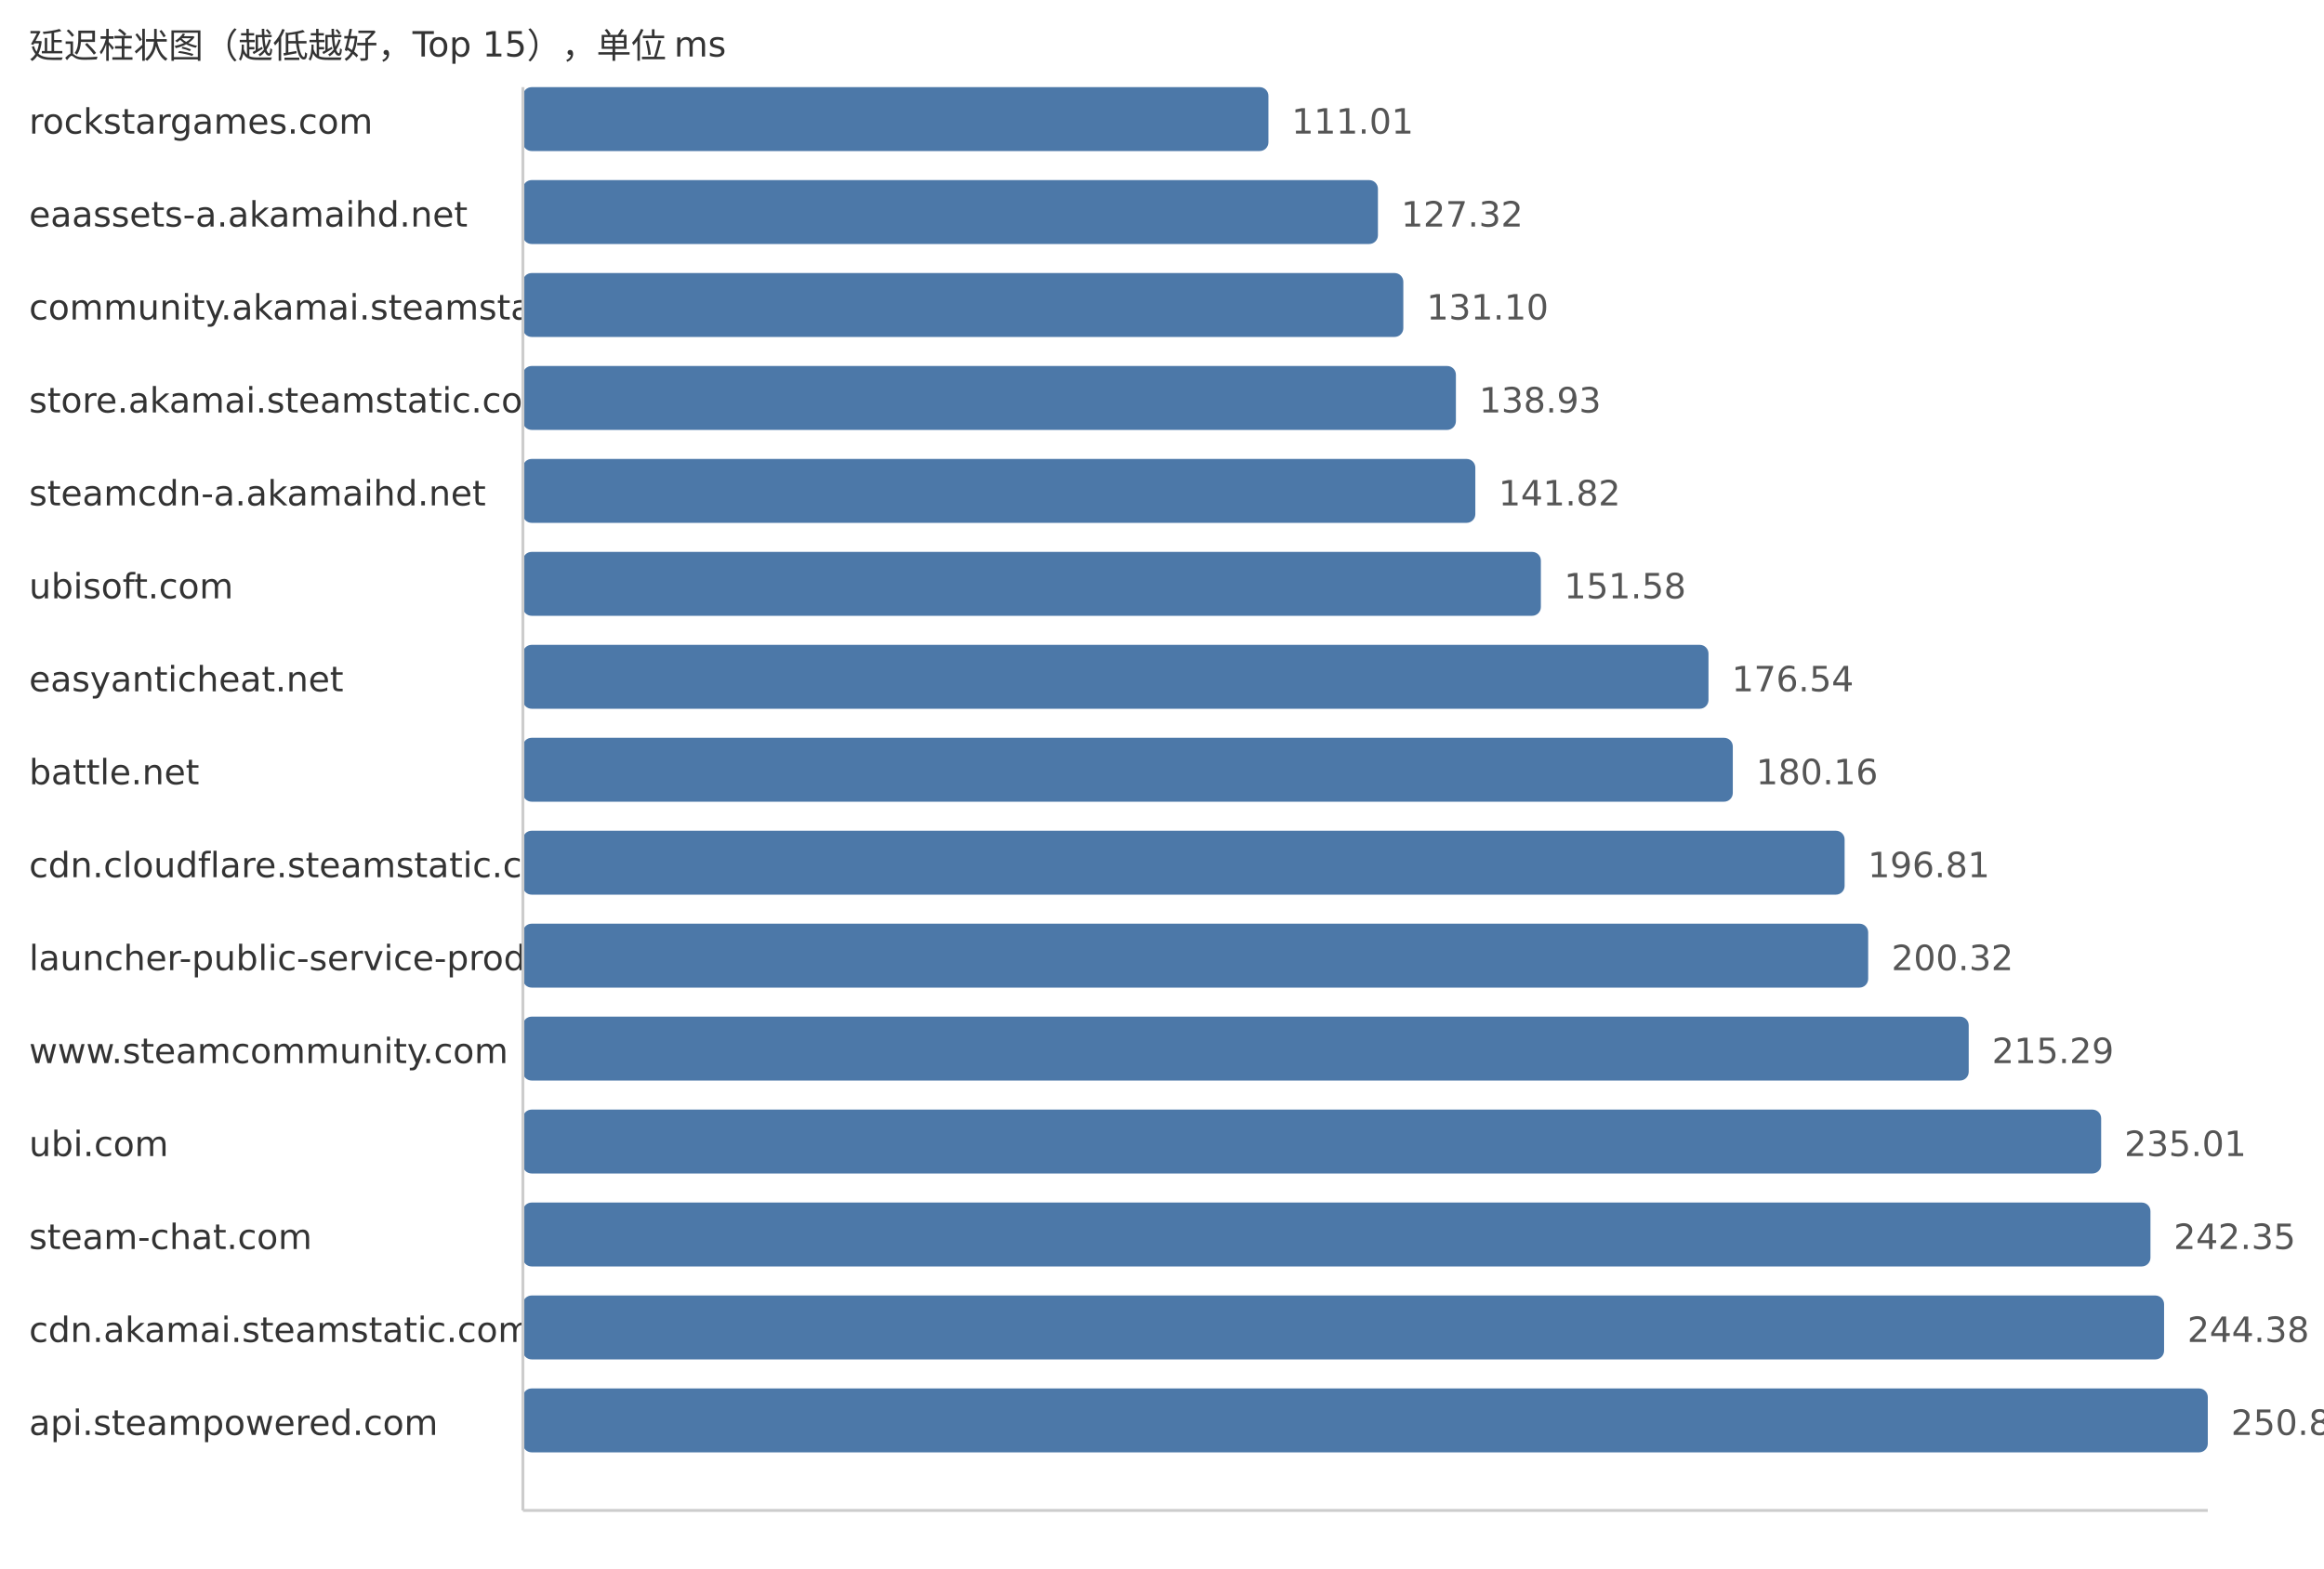
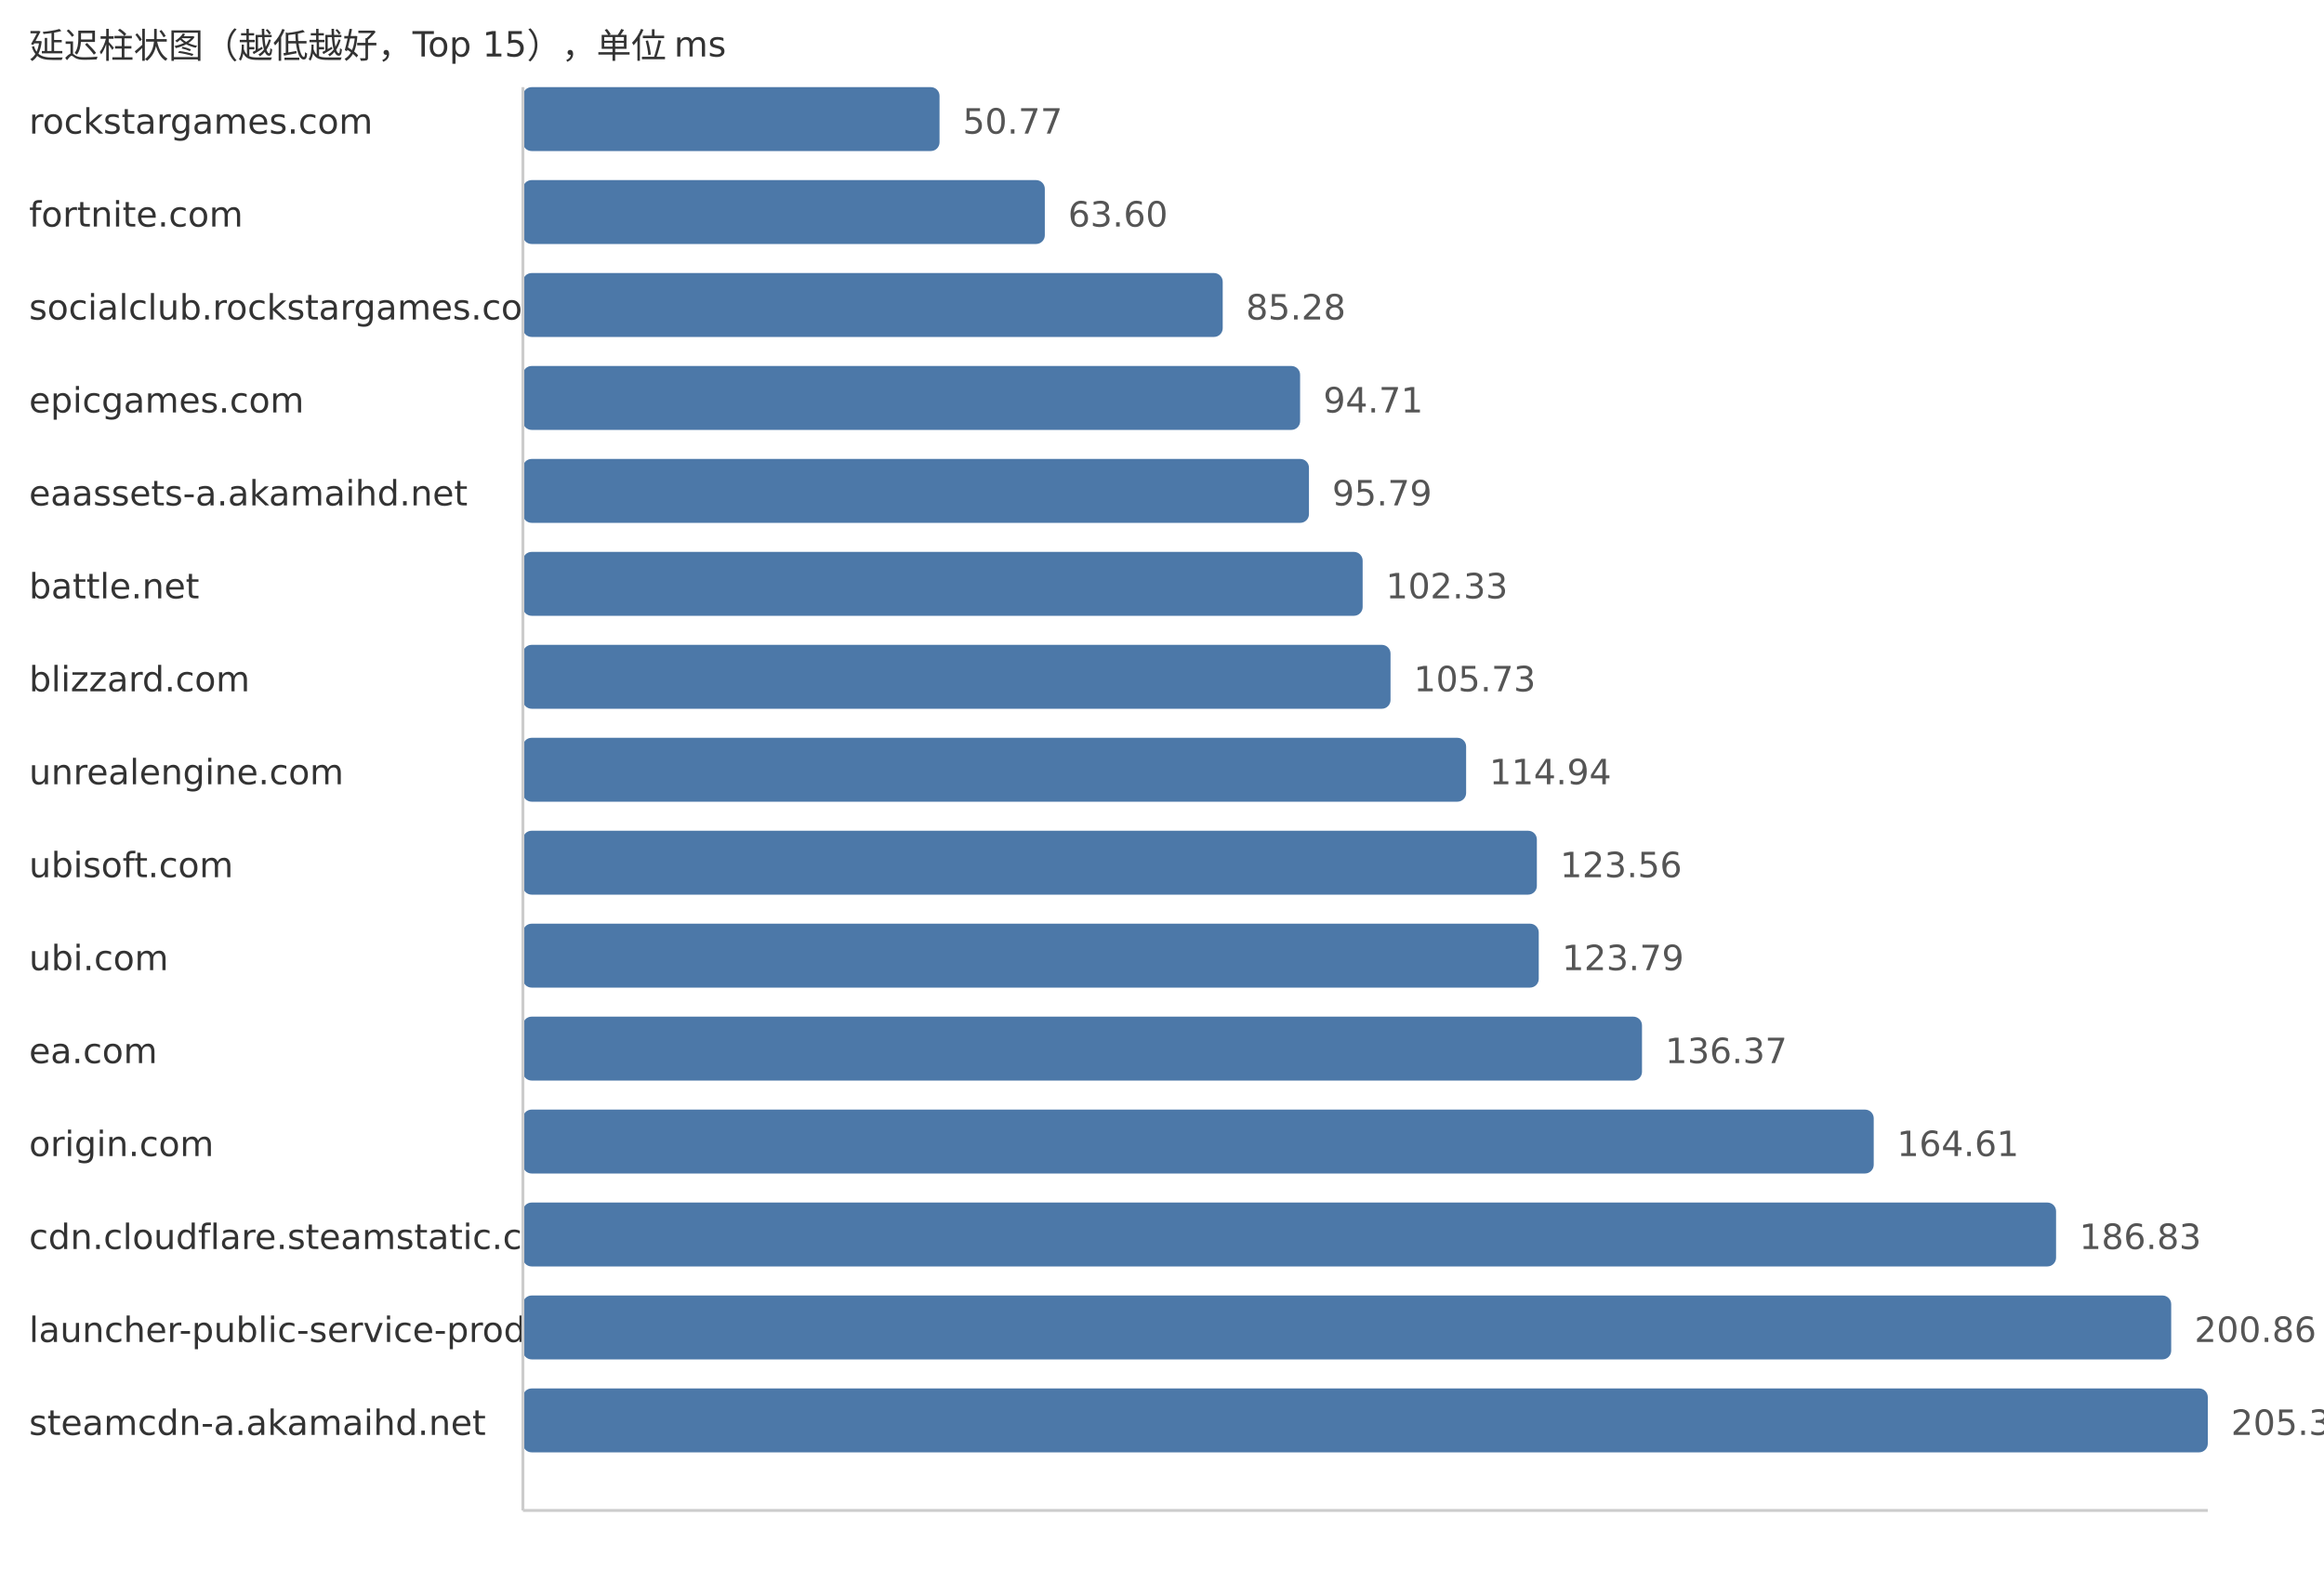
<svg xmlns="http://www.w3.org/2000/svg" width="800" height="540">
  <style> .label{font-family:DejaVu Sans,Verdana,Geneva,sans-serif;font-size:12px;fill:#333} .value{font-family:DejaVu Sans,Verdana,Geneva,sans-serif;font-size:12px;fill:#555} </style>
  <text x="10" y="20" class="label">延迟柱状图（越低越好，Top 15），单位 ms</text>
  <text x="10" y="46" class="label">rockstargames.com</text>
-   <rect x="180" y="30" width="256.63" height="22" fill="#4c78a8" rx="3" />
-   <text x="444.63" y="46" class="value">111.01</text>
-   <text x="10" y="78" class="label">eaassets-a.akamaihd.net</text>
-   <rect x="180" y="62" width="294.33" height="22" fill="#4c78a8" rx="3" />
-   <text x="482.33" y="78" class="value">127.32</text>
-   <text x="10" y="110" class="label">community.akamai.steamstatic.com</text>
-   <rect x="180" y="94" width="303.07" height="22" fill="#4c78a8" rx="3" />
-   <text x="491.07" y="110" class="value">131.10</text>
-   <text x="10" y="142" class="label">store.akamai.steamstatic.com</text>
-   <rect x="180" y="126" width="321.17" height="22" fill="#4c78a8" rx="3" />
-   <text x="509.17" y="142" class="value">138.93</text>
-   <text x="10" y="174" class="label">steamcdn-a.akamaihd.net</text>
-   <rect x="180" y="158" width="327.86" height="22" fill="#4c78a8" rx="3" />
-   <text x="515.86" y="174" class="value">141.82</text>
-   <text x="10" y="206" class="label">ubisoft.com</text>
-   <rect x="180" y="190" width="350.42" height="22" fill="#4c78a8" rx="3" />
-   <text x="538.42" y="206" class="value">151.58</text>
-   <text x="10" y="238" class="label">easyanticheat.net</text>
-   <rect x="180" y="222" width="408.12" height="22" fill="#4c78a8" rx="3" />
-   <text x="596.12" y="238" class="value">176.54</text>
-   <text x="10" y="270" class="label">battle.net</text>
-   <rect x="180" y="254" width="416.49" height="22" fill="#4c78a8" rx="3" />
-   <text x="604.49" y="270" class="value">180.16</text>
-   <text x="10" y="302" class="label">cdn.cloudflare.steamstatic.com</text>
-   <rect x="180" y="286" width="454.98" height="22" fill="#4c78a8" rx="3" />
-   <text x="642.98" y="302" class="value">196.81</text>
-   <text x="10" y="334" class="label">launcher-public-service-prod06.ol.epicgames.com</text>
-   <rect x="180" y="318" width="463.09" height="22" fill="#4c78a8" rx="3" />
-   <text x="651.09" y="334" class="value">200.32</text>
-   <text x="10" y="366" class="label">www.steamcommunity.com</text>
-   <rect x="180" y="350" width="497.7" height="22" fill="#4c78a8" rx="3" />
-   <text x="685.7" y="366" class="value">215.29</text>
-   <text x="10" y="398" class="label">ubi.com</text>
-   <rect x="180" y="382" width="543.29" height="22" fill="#4c78a8" rx="3" />
-   <text x="731.29" y="398" class="value">235.01</text>
-   <text x="10" y="430" class="label">steam-chat.com</text>
-   <rect x="180" y="414" width="560.26" height="22" fill="#4c78a8" rx="3" />
-   <text x="748.26" y="430" class="value">242.35</text>
-   <text x="10" y="462" class="label">cdn.akamai.steamstatic.com</text>
-   <rect x="180" y="446" width="564.95" height="22" fill="#4c78a8" rx="3" />
-   <text x="752.95" y="462" class="value">244.38</text>
-   <text x="10" y="494" class="label">api.steampowered.com</text>
+   <rect x="180" y="30" width="143.42" height="22" fill="#4c78a8" rx="3" />
+   <text x="331.42" y="46" class="value">50.77</text>
+   <text x="10" y="78" class="label">fortnite.com</text>
+   <rect x="180" y="62" width="179.66" height="22" fill="#4c78a8" rx="3" />
+   <text x="367.66" y="78" class="value">63.60</text>
+   <text x="10" y="110" class="label">socialclub.rockstargames.com</text>
+   <rect x="180" y="94" width="240.9" height="22" fill="#4c78a8" rx="3" />
+   <text x="428.9" y="110" class="value">85.28</text>
+   <text x="10" y="142" class="label">epicgames.com</text>
+   <rect x="180" y="126" width="267.54" height="22" fill="#4c78a8" rx="3" />
+   <text x="455.54" y="142" class="value">94.71</text>
+   <text x="10" y="174" class="label">eaassets-a.akamaihd.net</text>
+   <rect x="180" y="158" width="270.59" height="22" fill="#4c78a8" rx="3" />
+   <text x="458.59" y="174" class="value">95.79</text>
+   <text x="10" y="206" class="label">battle.net</text>
+   <rect x="180" y="190" width="289.07" height="22" fill="#4c78a8" rx="3" />
+   <text x="477.07" y="206" class="value">102.33</text>
+   <text x="10" y="238" class="label">blizzard.com</text>
+   <rect x="180" y="222" width="298.67" height="22" fill="#4c78a8" rx="3" />
+   <text x="486.67" y="238" class="value">105.73</text>
+   <text x="10" y="270" class="label">unrealengine.com</text>
+   <rect x="180" y="254" width="324.69" height="22" fill="#4c78a8" rx="3" />
+   <text x="512.69" y="270" class="value">114.94</text>
+   <text x="10" y="302" class="label">ubisoft.com</text>
+   <rect x="180" y="286" width="349.04" height="22" fill="#4c78a8" rx="3" />
+   <text x="537.04" y="302" class="value">123.56</text>
+   <text x="10" y="334" class="label">ubi.com</text>
+   <rect x="180" y="318" width="349.69" height="22" fill="#4c78a8" rx="3" />
+   <text x="537.69" y="334" class="value">123.79</text>
+   <text x="10" y="366" class="label">ea.com</text>
+   <rect x="180" y="350" width="385.23" height="22" fill="#4c78a8" rx="3" />
+   <text x="573.23" y="366" class="value">136.37</text>
+   <text x="10" y="398" class="label">origin.com</text>
+   <rect x="180" y="382" width="465.0" height="22" fill="#4c78a8" rx="3" />
+   <text x="653.0" y="398" class="value">164.61</text>
+   <text x="10" y="430" class="label">cdn.cloudflare.steamstatic.com</text>
+   <rect x="180" y="414" width="527.77" height="22" fill="#4c78a8" rx="3" />
+   <text x="715.77" y="430" class="value">186.83</text>
+   <text x="10" y="462" class="label">launcher-public-service-prod06.ol.epicgames.com</text>
+   <rect x="180" y="446" width="567.4" height="22" fill="#4c78a8" rx="3" />
+   <text x="755.4" y="462" class="value">200.86</text>
+   <text x="10" y="494" class="label">steamcdn-a.akamaihd.net</text>
  <rect x="180" y="478" width="580.0" height="22" fill="#4c78a8" rx="3" />
-   <text x="768.0" y="494" class="value">250.89</text>
+   <text x="768.0" y="494" class="value">205.32</text>
  <line x1="180" y1="30" x2="180" y2="520" stroke="#ccc" />
  <line x1="180" y1="520" x2="760" y2="520" stroke="#ccc" />
</svg>
